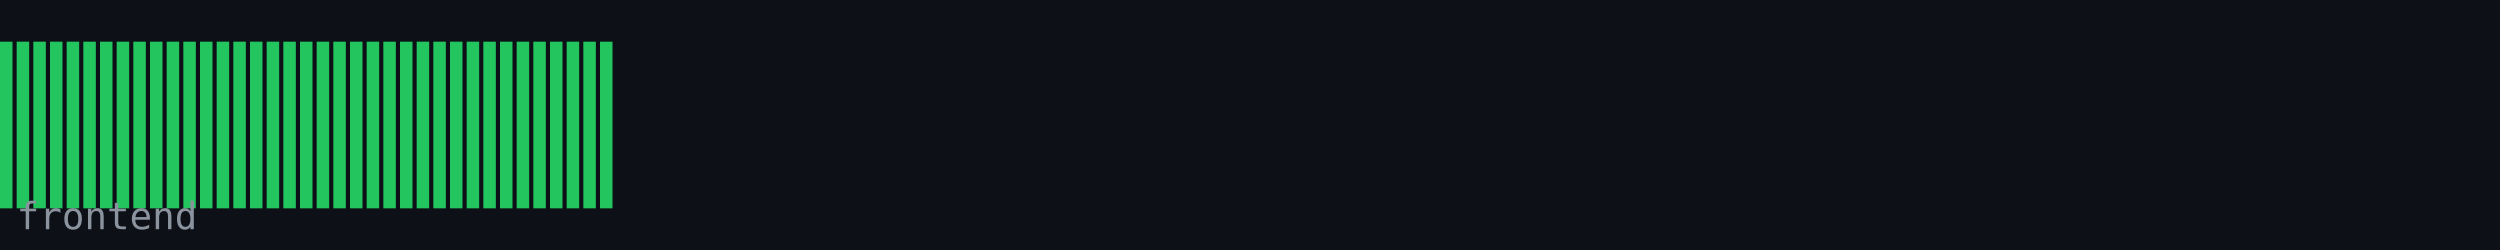
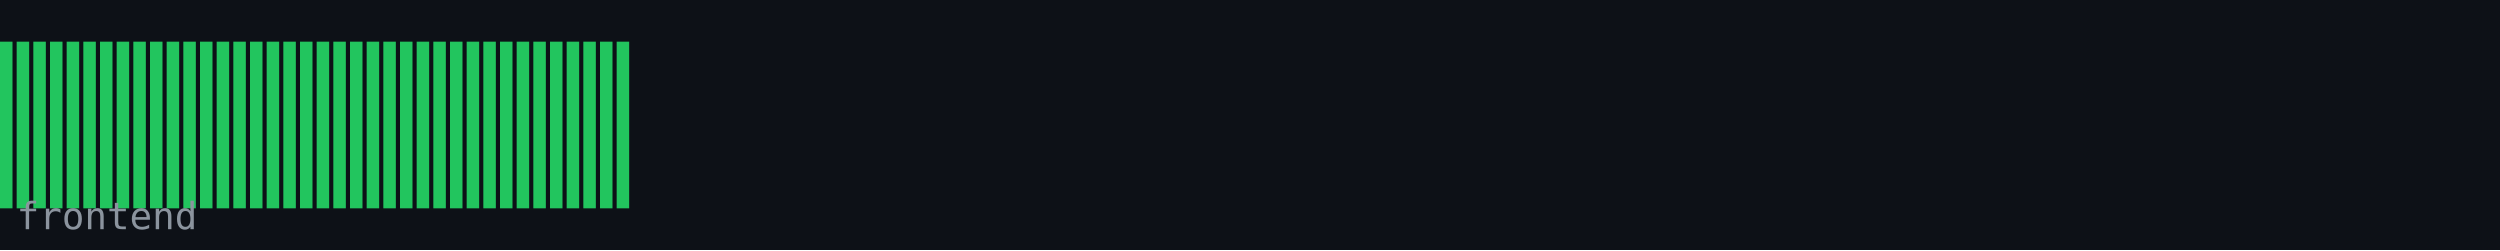
<svg xmlns="http://www.w3.org/2000/svg" width="600" height="60" viewBox="0 0 600 60">
  <rect width="600" height="60" fill="#0d1117" />
  <rect x="0" y="10" width="3" height="40" fill="#22c55e" />
  <rect x="4" y="10" width="3" height="40" fill="#22c55e" />
  <rect x="8" y="10" width="3" height="40" fill="#22c55e" />
  <rect x="12" y="10" width="3" height="40" fill="#22c55e" />
  <rect x="16" y="10" width="3" height="40" fill="#22c55e" />
  <rect x="20" y="10" width="3" height="40" fill="#22c55e" />
  <rect x="24" y="10" width="3" height="40" fill="#22c55e" />
  <rect x="28" y="10" width="3" height="40" fill="#22c55e" />
  <rect x="32" y="10" width="3" height="40" fill="#22c55e" />
  <rect x="36" y="10" width="3" height="40" fill="#22c55e" />
  <rect x="40" y="10" width="3" height="40" fill="#22c55e" />
  <rect x="44" y="10" width="3" height="40" fill="#22c55e" />
  <rect x="48" y="10" width="3" height="40" fill="#22c55e" />
  <rect x="52" y="10" width="3" height="40" fill="#22c55e" />
  <rect x="56" y="10" width="3" height="40" fill="#22c55e" />
  <rect x="60" y="10" width="3" height="40" fill="#22c55e" />
  <rect x="64" y="10" width="3" height="40" fill="#22c55e" />
  <rect x="68" y="10" width="3" height="40" fill="#22c55e" />
  <rect x="72" y="10" width="3" height="40" fill="#22c55e" />
  <rect x="76" y="10" width="3" height="40" fill="#22c55e" />
  <rect x="80" y="10" width="3" height="40" fill="#22c55e" />
  <rect x="84" y="10" width="3" height="40" fill="#22c55e" />
  <rect x="88" y="10" width="3" height="40" fill="#22c55e" />
  <rect x="92" y="10" width="3" height="40" fill="#22c55e" />
  <rect x="96" y="10" width="3" height="40" fill="#22c55e" />
  <rect x="100" y="10" width="3" height="40" fill="#22c55e" />
  <rect x="104" y="10" width="3" height="40" fill="#22c55e" />
  <rect x="108" y="10" width="3" height="40" fill="#22c55e" />
  <rect x="112" y="10" width="3" height="40" fill="#22c55e" />
  <rect x="116" y="10" width="3" height="40" fill="#22c55e" />
  <rect x="120" y="10" width="3" height="40" fill="#22c55e" />
  <rect x="124" y="10" width="3" height="40" fill="#22c55e" />
  <rect x="128" y="10" width="3" height="40" fill="#22c55e" />
  <rect x="132" y="10" width="3" height="40" fill="#22c55e" />
  <rect x="136" y="10" width="3" height="40" fill="#22c55e" />
  <rect x="140" y="10" width="3" height="40" fill="#22c55e" />
  <rect x="144" y="10" width="3" height="40" fill="#22c55e" />
+   <rect x="148" y="10" width="3" height="40" fill="#22c55e" />
  <text x="4" y="55" font-family="monospace" font-size="9" fill="#8b949e">frontend</text>
</svg>
